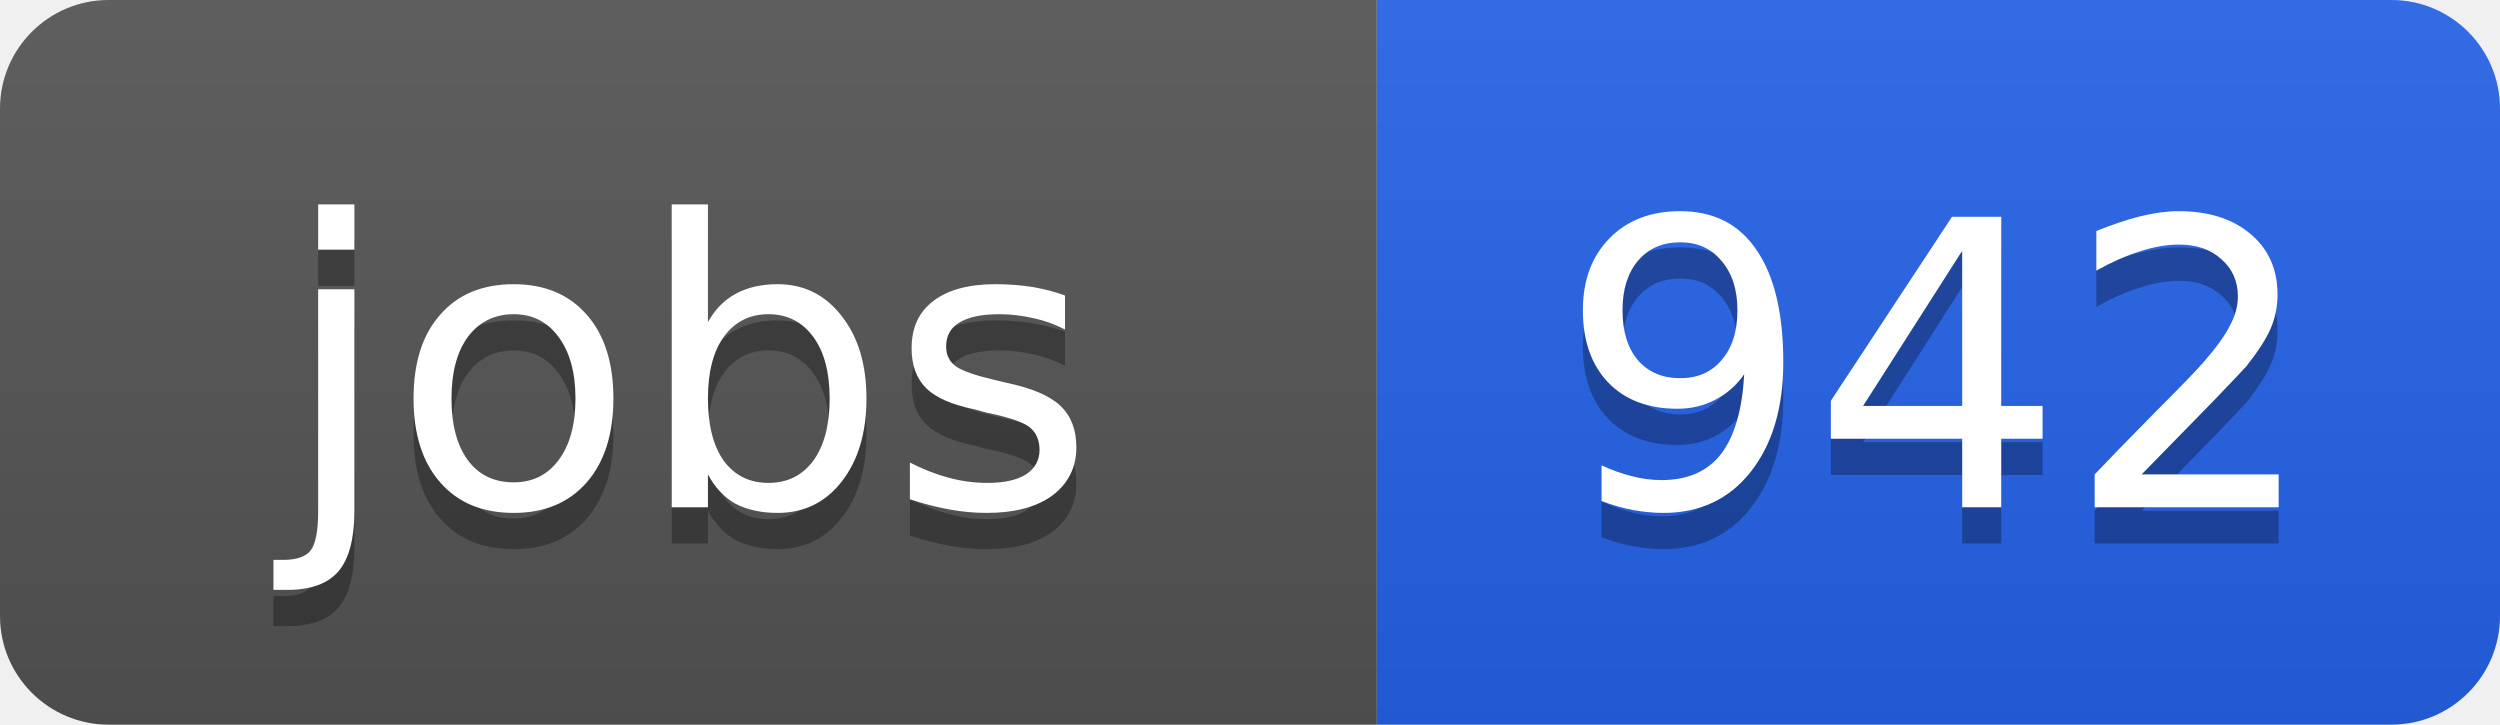
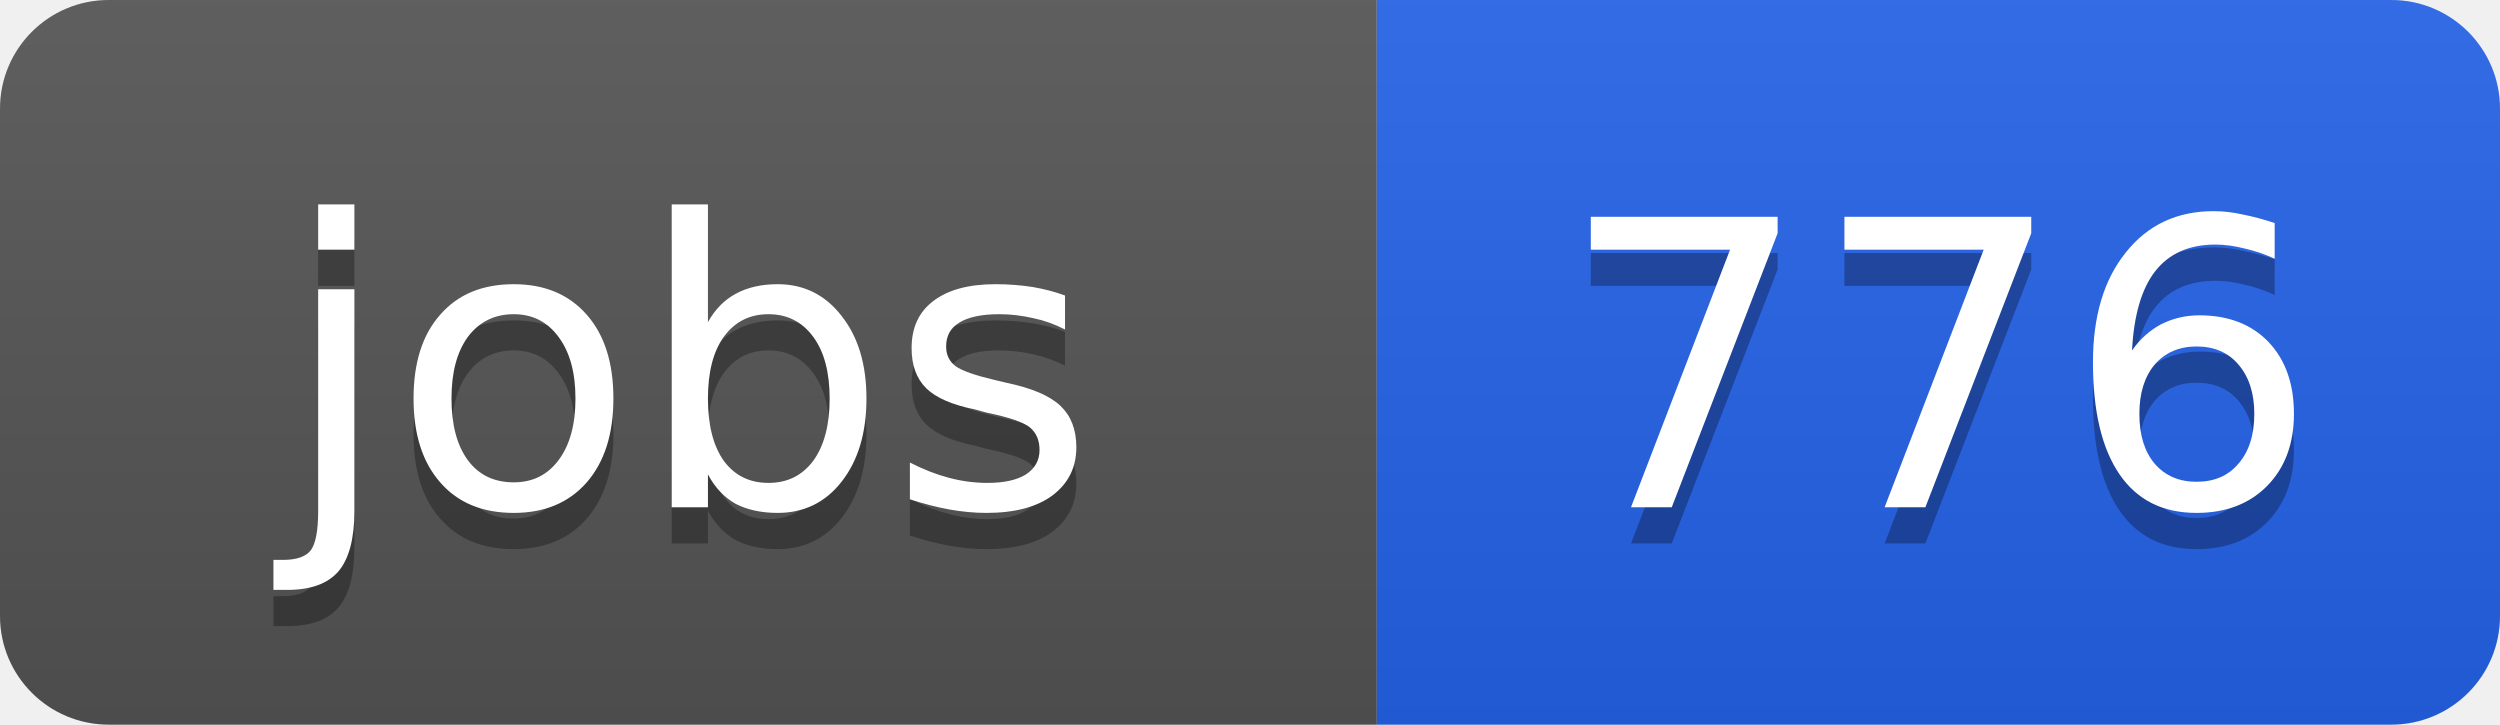
<svg xmlns="http://www.w3.org/2000/svg" width="69" height="20">
  <linearGradient id="b" x2="0" y2="100%">
    <stop offset="0" stop-color="#bbb" stop-opacity=".1" />
    <stop offset="1" stop-opacity=".1" />
  </linearGradient>
  <clipPath id="a">
    <rect width="69" height="20" rx="3" fill="#fff" />
  </clipPath>
  <g clip-path="url(#a)">
    <path fill="#555" d="M0 0h38v20H0z" />
    <path fill="#2563eb" d="M38 0h31v20H38z" />
    <path fill="url(#b)" d="M0 0h69v20H0z" />
  </g>
  <g fill="#fff" text-anchor="middle" font-family="DejaVu Sans,Verdana,Geneva,sans-serif" font-size="11">
    <text x="19" y="15" fill="#010101" fill-opacity=".3">jobs</text>
    <text x="19" y="14">jobs</text>
-     <text x="53.5" y="15" fill="#010101" fill-opacity=".3">942</text>
-     <text x="53.5" y="14">942</text>
+     <text x="53.5" y="15" fill="#010101" fill-opacity=".3">776</text>
+     <text x="53.5" y="14">776</text>
  </g>
</svg>
